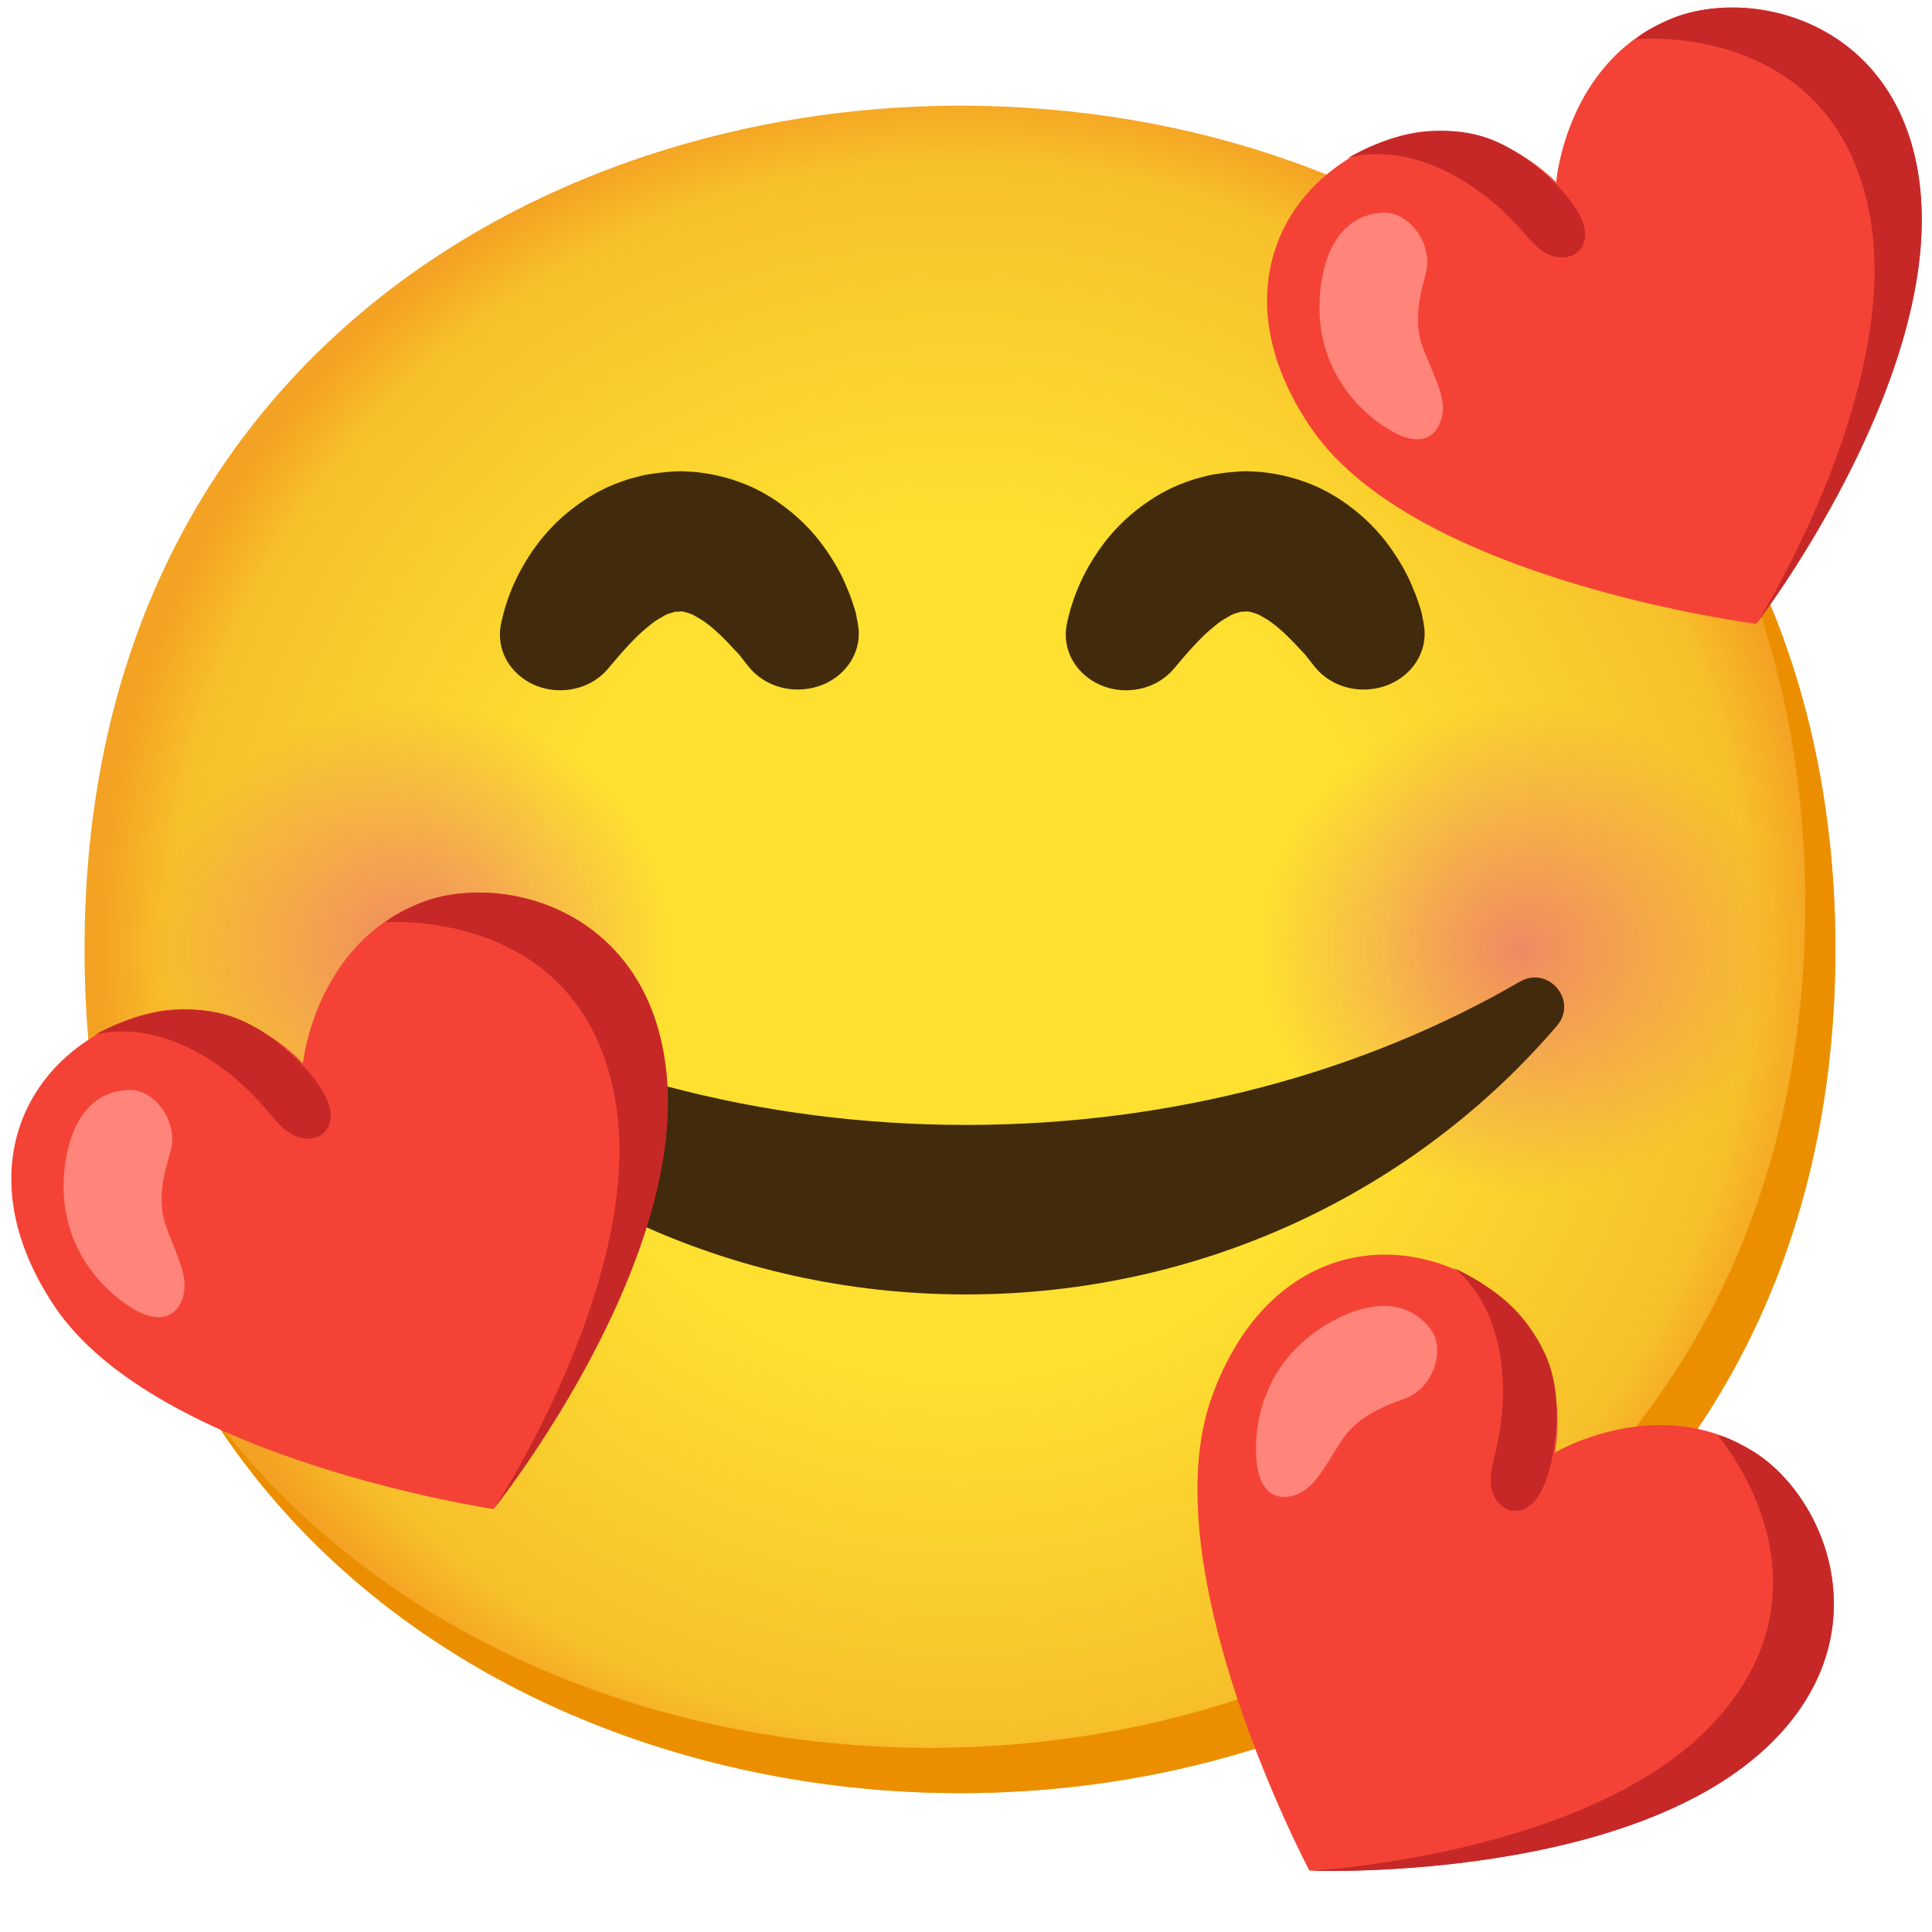
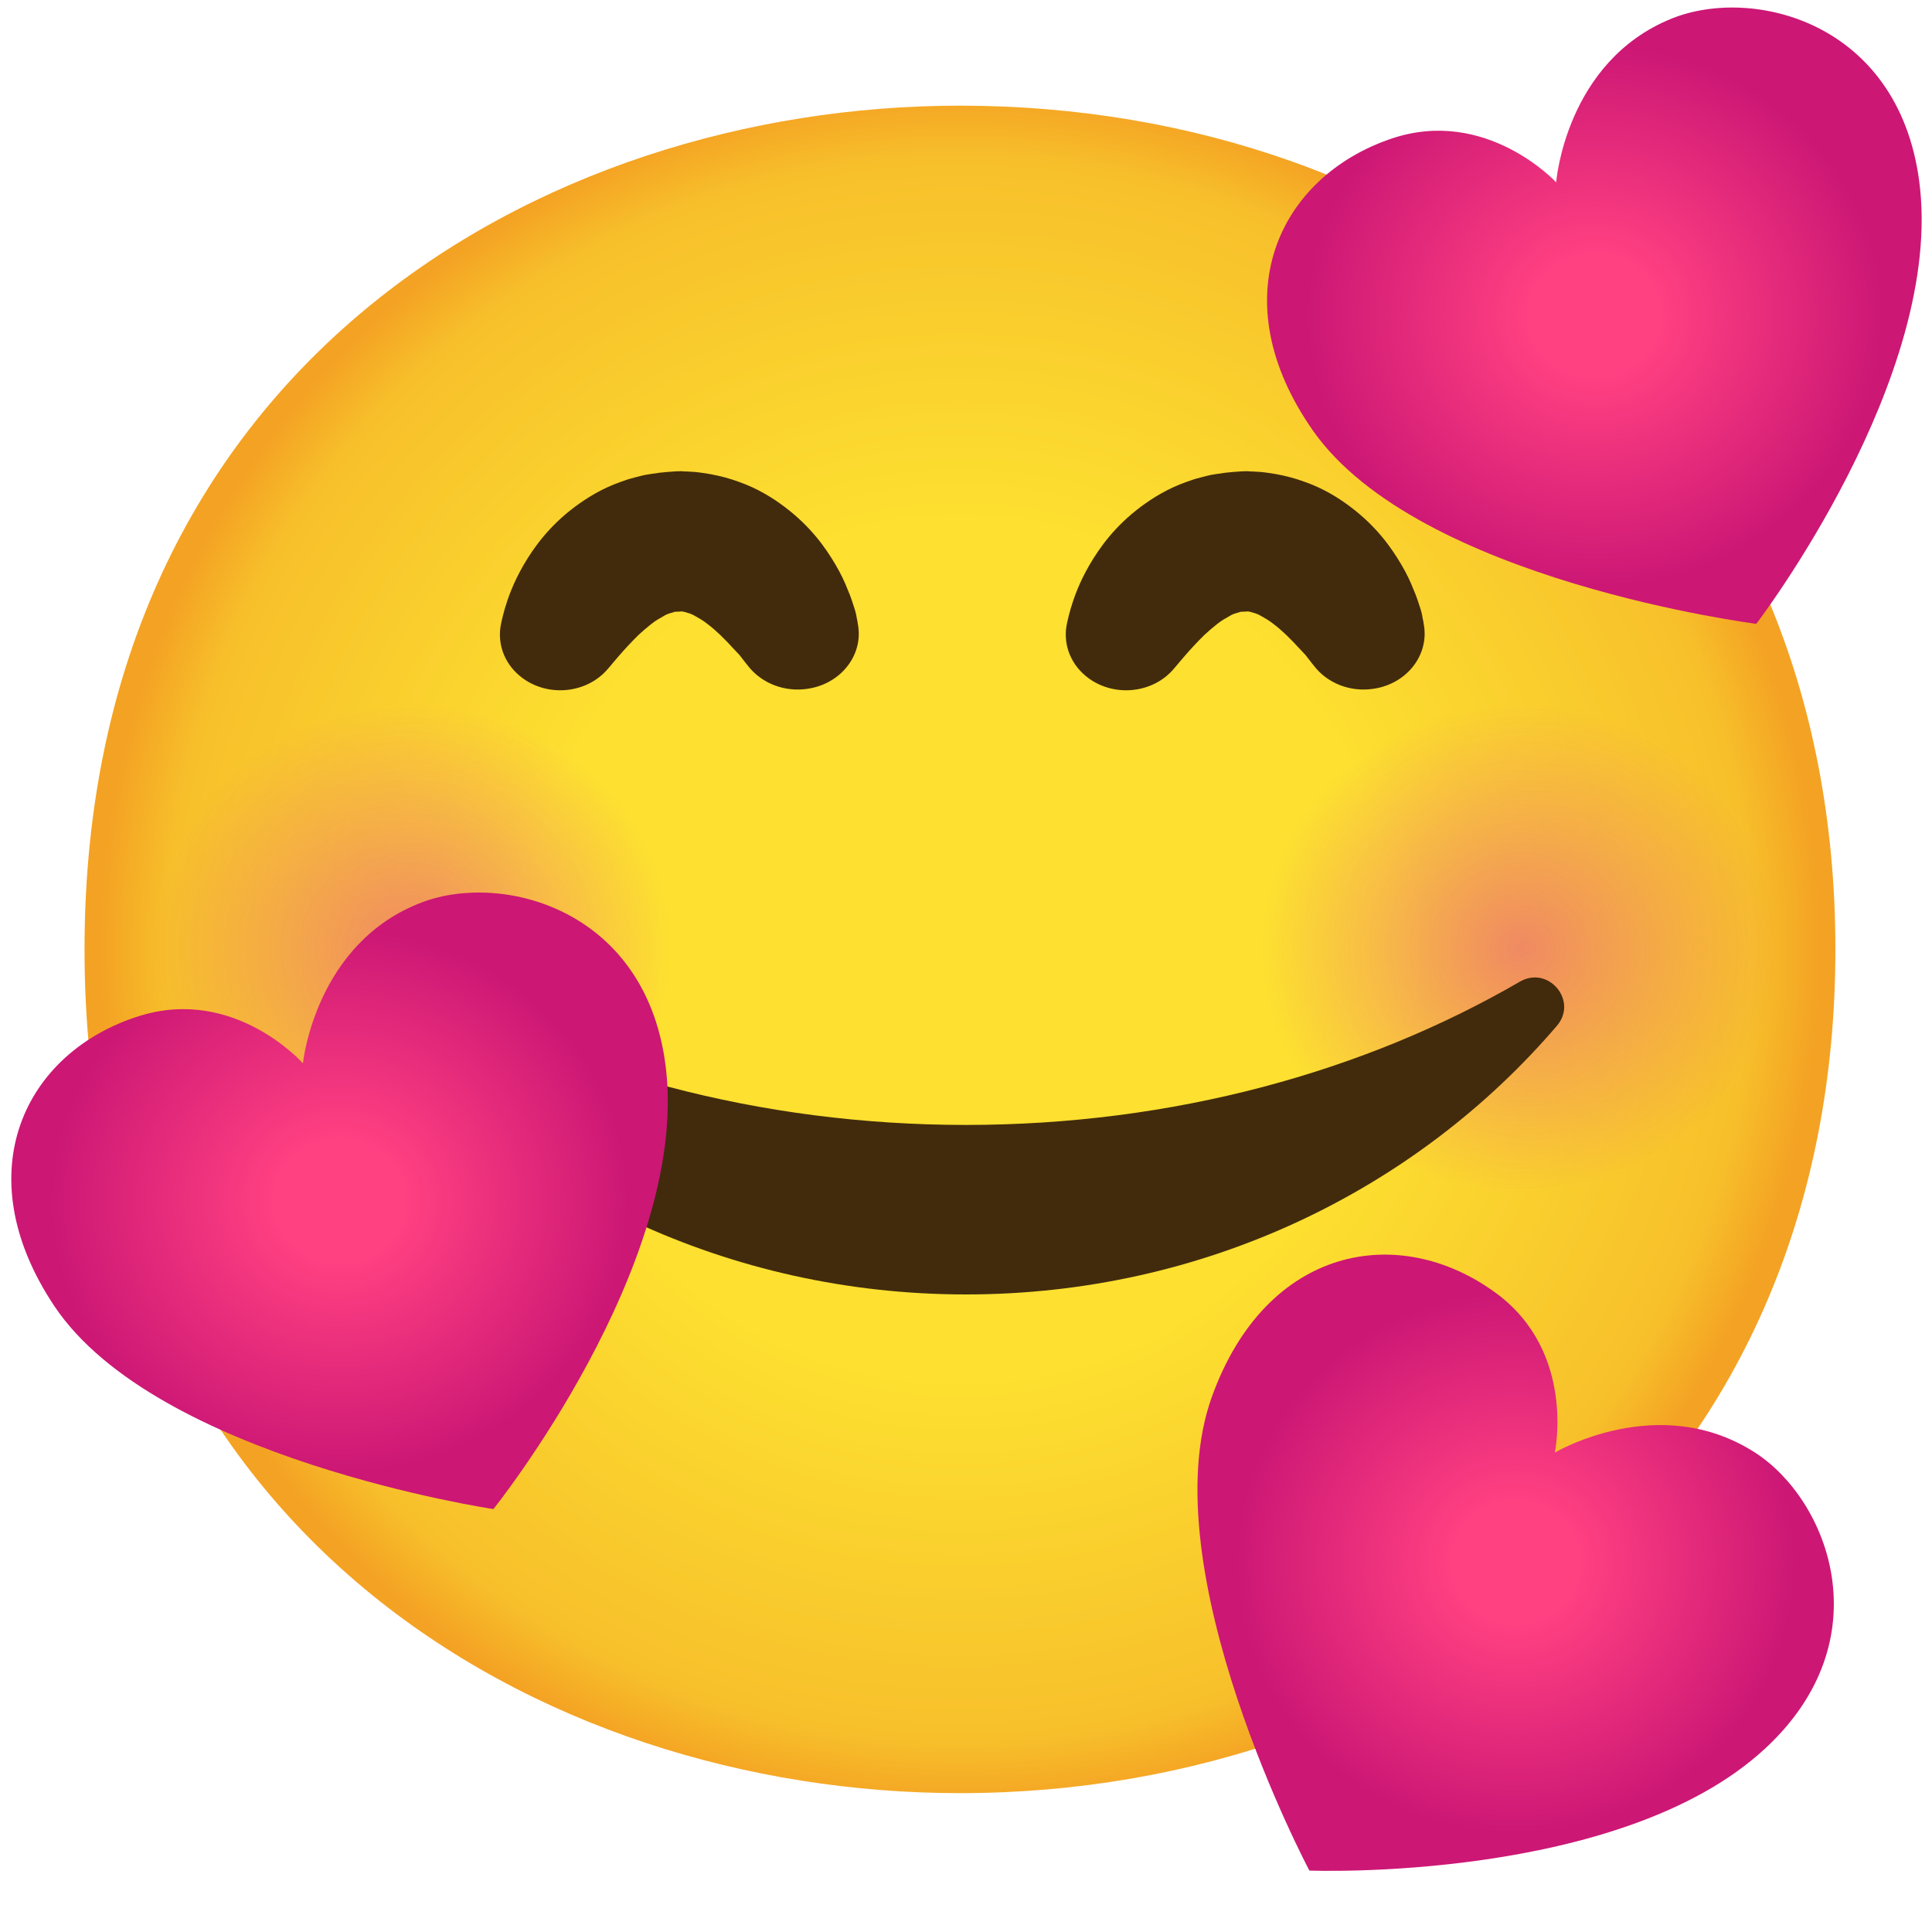
- <svg xmlns="http://www.w3.org/2000/svg" version="1.1" id="Layer_1" x="0px" y="0px" viewBox="0 0 128 128" style="enable-background:new 0 0 128 128;" xml:space="preserve">
+ <svg xmlns="http://www.w3.org/2000/svg" xmlns:xlink="http://www.w3.org/1999/xlink" version="1.1" id="Layer_1" x="0px" y="0px" viewBox="0 0 128 128" style="enable-background:new 0 0 128 128;" xml:space="preserve">
+   <defs id="defs24">
+     <linearGradient id="linearGradient28">
+       <stop style="stop-color:#ff4081;stop-opacity:1;" offset="0.2" id="stop29" />
+       <stop style="stop-color:#cc1775;stop-opacity:1;" offset="0.88" id="stop30" />
+     </linearGradient>
+     <linearGradient id="linearGradient26">
+       <stop style="stop-color:#ff4081;stop-opacity:1;" offset="0.2" id="stop27" />
+       <stop style="stop-color:#cc1775;stop-opacity:1;" offset="0.879" id="stop28" />
+     </linearGradient>
+     <linearGradient id="linearGradient25">
+       <stop style="stop-color:#ff4081;stop-opacity:1;" offset="0.2" id="stop25" />
+       <stop style="stop-color:#cc1775;stop-opacity:1;" offset="0.88" id="stop26" />
+     </linearGradient>
+     <radialGradient id="SVGID_1_-8" cx="94.52" cy="89.652" r="23.911" fx="85.857" fy="82.64" gradientTransform="rotate(180,63.70223,65.05079)" gradientUnits="userSpaceOnUse">
+       <stop offset="0.2" style="stop-color:#FF4081" id="stop4-0" />
+       <stop offset="0.88" style="stop-color:#CC1775" id="stop5-6" />
+     </radialGradient>
+     <radialGradient xlink:href="#linearGradient25" id="radialGradient26" cx="105.631" cy="20.915" fx="105.631" fy="20.915" r="21.685" gradientTransform="matrix(1,0,0,0.9414489,0,1.224568)" gradientUnits="userSpaceOnUse" />
+     <radialGradient xlink:href="#linearGradient26" id="radialGradient28" cx="100.415" cy="103.536" fx="100.415" fy="103.536" r="21.081" gradientTransform="matrix(1,0,0,0.9683436,0,3.277571)" gradientUnits="userSpaceOnUse" />
+     <radialGradient xlink:href="#linearGradient28" id="radialGradient30" cx="22.496" cy="79.557" fx="22.496" fy="79.557" r="21.747" gradientTransform="matrix(1,0,0,0.9391056,0,4.844566)" gradientUnits="userSpaceOnUse" />
+   </defs>
  <radialGradient id="face_1_" cx="63.6" cy="-2088.9" r="56.96" gradientTransform="matrix(1 0 0 -1 0 -2026)" gradientUnits="userSpaceOnUse">
-     <stop offset="0.5" style="stop-color:#FDE030" />
-     <stop offset="0.919" style="stop-color:#F7C02B" />
-     <stop offset="1" style="stop-color:#F4A223" />
+     <stop offset="0.5" style="stop-color:#FDE030" id="stop1" />
+     <stop offset="0.919" style="stop-color:#F7C02B" id="stop2" />
+     <stop offset="1" style="stop-color:#F4A223" id="stop3" />
  </radialGradient>
  <path id="face_15_" style="fill:url(#face_1_);" d="M63.6,118.8c-27.9,0-58-17.5-58-55.9S35.7,7,63.6,7c15.5,0,29.8,5.1,40.4,14.4  c11.5,10.2,17.6,24.6,17.6,41.5s-6.1,31.2-17.6,41.4C93.4,113.6,79,118.8,63.6,118.8z" />
-   <path style="fill:#EB8F00;" d="M111.49,29.67c5.33,8.6,8.11,18.84,8.11,30.23c0,16.9-6.1,31.2-17.6,41.4  c-10.6,9.3-25,14.5-40.4,14.5c-18.06,0-37.04-7.35-48.18-22.94c10.76,17.66,30.99,25.94,50.18,25.94c15.4,0,29.8-5.2,40.4-14.5  c11.5-10.2,17.6-24.5,17.6-41.4C121.6,50.16,118.13,38.84,111.49,29.67z" />
  <g id="three-heart-face_2_">
    <g id="blush_3_">
      <radialGradient id="SVGID_1_" cx="25.701" cy="61.378" r="19.444" gradientTransform="matrix(0.9791 0 0 0.9301 2.0871 5.7411)" gradientUnits="userSpaceOnUse">
-         <stop offset="0" style="stop-color:#ED7770" />
-         <stop offset="0.9" style="stop-color:#ED7770;stop-opacity:0" />
+         <stop offset="0" style="stop-color:#ED7770" id="stop4" />
+         <stop offset="0.9" style="stop-color:#ED7770;stop-opacity:0" id="stop5" />
      </radialGradient>
-       <circle style="opacity:0.8;fill:url(#SVGID_1_);" cx="27.25" cy="62.83" r="17.5" />
+       <circle style="opacity:0.8;fill:url(#SVGID_1_);" cx="27.25" cy="62.83" r="17.5" id="circle5" />
      <radialGradient id="SVGID_2_" cx="100.771" cy="61.378" r="19.444" gradientTransform="matrix(0.9791 0 0 0.9301 2.0871 5.7411)" gradientUnits="userSpaceOnUse">
-         <stop offset="0" style="stop-color:#ED7770" />
-         <stop offset="0.9" style="stop-color:#ED7770;stop-opacity:0" />
+         <stop offset="0" style="stop-color:#ED7770" id="stop6" />
+         <stop offset="0.9" style="stop-color:#ED7770;stop-opacity:0" id="stop7" />
      </radialGradient>
-       <circle style="opacity:0.8;fill:url(#SVGID_2_);" cx="100.75" cy="62.83" r="17.5" />
+       <circle style="opacity:0.8;fill:url(#SVGID_2_);" cx="100.75" cy="62.83" r="17.5" id="circle7" />
    </g>
    <path id="mouth_91_" style="fill:#422B0D;" d="M100.69,65.04C90.42,71,77.74,74.53,64,74.53c-13.74,0-26.42-3.53-36.69-9.49   c-1.89-1.09-3.87,1.27-2.46,2.92c9.3,10.87,23.38,17.8,39.15,17.8c15.77,0,29.85-6.93,39.15-17.8   C104.57,66.3,102.58,63.94,100.69,65.04z" />
    <g id="eyes_71_">
-       <path style="fill:#422B0D;" d="M49.56,44.12c0,0-0.05-0.07-0.16-0.2c-0.1-0.13-0.24-0.31-0.42-0.54    c-0.15-0.16-0.33-0.35-0.54-0.57c-0.21-0.24-0.47-0.49-0.73-0.75c-0.27-0.25-0.55-0.51-0.84-0.72c-0.28-0.23-0.59-0.4-0.84-0.54    c-0.26-0.16-0.5-0.2-0.65-0.25c-0.08-0.03-0.15-0.03-0.21-0.04c-0.03,0.01-0.06-0.01-0.09,0l-0.04,0.01l-0.02,0l-0.01,0l0,0l0,0    l0,0c0.12,0-0.27,0.01,0.27-0.01l-0.55,0.02c-0.14,0-0.05,0.01-0.04,0.01c0.03,0,0.05,0,0.07-0.01c0.08-0.03,0,0-0.02,0    c-0.03,0-0.07,0.01-0.11,0.03c-0.16,0.05-0.4,0.09-0.65,0.25c-0.25,0.14-0.56,0.31-0.84,0.54c-0.28,0.22-0.57,0.47-0.84,0.72    c-0.52,0.51-0.98,1.02-1.3,1.39c-0.33,0.38-0.51,0.6-0.51,0.6l-0.23,0.27c-1.37,1.6-3.89,1.87-5.62,0.61    c-1.18-0.86-1.69-2.2-1.47-3.48c0,0,0.07-0.41,0.27-1.12c0.21-0.71,0.56-1.72,1.25-2.91c0.69-1.18,1.69-2.57,3.38-3.84    c0.83-0.62,1.84-1.24,3.04-1.66c0.29-0.11,0.6-0.21,0.92-0.29c0.33-0.08,0.59-0.17,1.04-0.23l0.62-0.09    c0.19-0.02,0.47-0.05,0.51-0.05l0.55-0.04l0.31-0.01l0.03,0l0.06,0l0.13,0.01l0.26,0.01l0.51,0.03c0.34,0.03,0.67,0.09,1,0.14    c0.65,0.12,1.3,0.29,1.89,0.51c1.2,0.42,2.21,1.03,3.04,1.66c1.69,1.27,2.69,2.66,3.38,3.84c0.35,0.59,0.61,1.15,0.8,1.64    c0.21,0.47,0.36,0.97,0.48,1.34c0.11,0.36,0.11,0.55,0.16,0.72c0.03,0.16,0.04,0.25,0.04,0.25c0.37,2.02-1.12,3.93-3.31,4.26    C51.94,45.88,50.43,45.24,49.56,44.12z" />
-       <path style="fill:#422B0D;" d="M87.06,44.12c0,0-0.05-0.07-0.16-0.2c-0.1-0.13-0.24-0.31-0.42-0.54    c-0.15-0.16-0.33-0.35-0.54-0.57c-0.21-0.24-0.47-0.49-0.73-0.75c-0.27-0.25-0.55-0.51-0.84-0.72c-0.28-0.23-0.59-0.4-0.84-0.54    c-0.26-0.16-0.5-0.2-0.65-0.25c-0.08-0.03-0.15-0.03-0.21-0.04c-0.03,0.01-0.06-0.01-0.09,0l-0.04,0.01l-0.02,0l-0.01,0l-0.01,0    l0,0l0,0c0.12,0-0.27,0.01,0.27-0.01l-0.55,0.02c-0.14,0-0.05,0.01-0.04,0.01c0.03,0,0.05,0,0.07-0.01c0.08-0.03,0,0-0.02,0    c-0.03,0-0.07,0.01-0.11,0.03c-0.16,0.05-0.4,0.09-0.65,0.25c-0.25,0.14-0.56,0.31-0.84,0.54c-0.28,0.22-0.57,0.47-0.84,0.72    c-0.52,0.51-0.98,1.02-1.3,1.39c-0.33,0.38-0.51,0.6-0.51,0.6l-0.23,0.27c-1.37,1.6-3.89,1.87-5.62,0.61    c-1.18-0.86-1.69-2.2-1.47-3.48c0,0,0.07-0.41,0.27-1.12c0.21-0.71,0.56-1.72,1.25-2.91c0.69-1.18,1.69-2.57,3.38-3.84    c0.83-0.62,1.84-1.24,3.04-1.66c0.29-0.11,0.6-0.21,0.92-0.29c0.33-0.08,0.59-0.17,1.04-0.23l0.62-0.09    c0.19-0.02,0.47-0.05,0.51-0.05l0.55-0.04l0.31-0.01l0.03,0l0.06,0l0.13,0.01l0.26,0.01l0.51,0.03c0.34,0.03,0.67,0.09,1,0.14    c0.65,0.12,1.3,0.29,1.89,0.51c1.2,0.42,2.21,1.03,3.04,1.66c1.69,1.27,2.69,2.66,3.38,3.84c0.35,0.59,0.61,1.15,0.8,1.64    c0.21,0.47,0.36,0.97,0.48,1.34c0.11,0.36,0.11,0.55,0.16,0.72c0.03,0.16,0.04,0.25,0.04,0.25c0.37,2.02-1.12,3.93-3.31,4.26    C89.43,45.88,87.92,45.24,87.06,44.12z" />
+       <path style="fill:#422B0D;" d="M49.56,44.12c0,0-0.05-0.07-0.16-0.2c-0.1-0.13-0.24-0.31-0.42-0.54    c-0.15-0.16-0.33-0.35-0.54-0.57c-0.21-0.24-0.47-0.49-0.73-0.75c-0.27-0.25-0.55-0.51-0.84-0.72c-0.28-0.23-0.59-0.4-0.84-0.54    c-0.26-0.16-0.5-0.2-0.65-0.25c-0.08-0.03-0.15-0.03-0.21-0.04c-0.03,0.01-0.06-0.01-0.09,0l-0.04,0.01l-0.02,0l-0.01,0l0,0l0,0    l0,0c0.12,0-0.27,0.01,0.27-0.01l-0.55,0.02c-0.14,0-0.05,0.01-0.04,0.01c0.03,0,0.05,0,0.07-0.01c0.08-0.03,0,0-0.02,0    c-0.03,0-0.07,0.01-0.11,0.03c-0.16,0.05-0.4,0.09-0.65,0.25c-0.25,0.14-0.56,0.31-0.84,0.54c-0.28,0.22-0.57,0.47-0.84,0.72    c-0.52,0.51-0.98,1.02-1.3,1.39c-0.33,0.38-0.51,0.6-0.51,0.6l-0.23,0.27c-1.37,1.6-3.89,1.87-5.62,0.61    c-1.18-0.86-1.69-2.2-1.47-3.48c0,0,0.07-0.41,0.27-1.12c0.21-0.71,0.56-1.72,1.25-2.91c0.69-1.18,1.69-2.57,3.38-3.84    c0.83-0.62,1.84-1.24,3.04-1.66c0.29-0.11,0.6-0.21,0.92-0.29c0.33-0.08,0.59-0.17,1.04-0.23l0.62-0.09    c0.19-0.02,0.47-0.05,0.51-0.05l0.55-0.04l0.31-0.01l0.03,0l0.06,0l0.13,0.01l0.26,0.01l0.51,0.03c0.34,0.03,0.67,0.09,1,0.14    c0.65,0.12,1.3,0.29,1.89,0.51c1.2,0.42,2.21,1.03,3.04,1.66c1.69,1.27,2.69,2.66,3.38,3.84c0.35,0.59,0.61,1.15,0.8,1.64    c0.21,0.47,0.36,0.97,0.48,1.34c0.11,0.36,0.11,0.55,0.16,0.72c0.03,0.16,0.04,0.25,0.04,0.25c0.37,2.02-1.12,3.93-3.31,4.26    C51.94,45.88,50.43,45.24,49.56,44.12z" id="path7" />
+       <path style="fill:#422B0D;" d="M87.06,44.12c0,0-0.05-0.07-0.16-0.2c-0.1-0.13-0.24-0.31-0.42-0.54    c-0.15-0.16-0.33-0.35-0.54-0.57c-0.21-0.24-0.47-0.49-0.73-0.75c-0.27-0.25-0.55-0.51-0.84-0.72c-0.28-0.23-0.59-0.4-0.84-0.54    c-0.26-0.16-0.5-0.2-0.65-0.25c-0.08-0.03-0.15-0.03-0.21-0.04c-0.03,0.01-0.06-0.01-0.09,0l-0.04,0.01l-0.02,0l-0.01,0l-0.01,0    l0,0l0,0c0.12,0-0.27,0.01,0.27-0.01l-0.55,0.02c-0.14,0-0.05,0.01-0.04,0.01c0.03,0,0.05,0,0.07-0.01c0.08-0.03,0,0-0.02,0    c-0.03,0-0.07,0.01-0.11,0.03c-0.16,0.05-0.4,0.09-0.65,0.25c-0.25,0.14-0.56,0.31-0.84,0.54c-0.28,0.22-0.57,0.47-0.84,0.72    c-0.52,0.51-0.98,1.02-1.3,1.39c-0.33,0.38-0.51,0.6-0.51,0.6l-0.23,0.27c-1.37,1.6-3.89,1.87-5.62,0.61    c-1.18-0.86-1.69-2.2-1.47-3.48c0,0,0.07-0.41,0.27-1.12c0.21-0.71,0.56-1.72,1.25-2.91c0.69-1.18,1.69-2.57,3.38-3.84    c0.83-0.62,1.84-1.24,3.04-1.66c0.29-0.11,0.6-0.21,0.92-0.29c0.33-0.08,0.59-0.17,1.04-0.23l0.62-0.09    c0.19-0.02,0.47-0.05,0.51-0.05l0.55-0.04l0.31-0.01l0.03,0l0.06,0l0.13,0.01l0.26,0.01l0.51,0.03c0.34,0.03,0.67,0.09,1,0.14    c0.65,0.12,1.3,0.29,1.89,0.51c1.2,0.42,2.21,1.03,3.04,1.66c1.69,1.27,2.69,2.66,3.38,3.84c0.35,0.59,0.61,1.15,0.8,1.64    c0.21,0.47,0.36,0.97,0.48,1.34c0.11,0.36,0.11,0.55,0.16,0.72c0.03,0.16,0.04,0.25,0.04,0.25c0.37,2.02-1.12,3.93-3.31,4.26    C89.43,45.88,87.92,45.24,87.06,44.12z" id="path8" />
    </g>
  </g>
-   <g>
-     <g>
-       <path style="fill:#F44336;" d="M110.78,1.22c-7.06,2.83-7.68,10.86-7.68,10.86s-4.63-5.01-10.9-2.9    c-7.53,2.54-11.32,10.62-5.22,19.34c6.98,9.97,29.38,12.81,29.38,12.81s12.53-16.37,10.79-29.35    C125.74,1.43,116.12-0.92,110.78,1.22z" />
-       <g>
-         <path style="fill:#C62828;" d="M110.78,1.22c0,0-1.73,0.71-2.41,1.38c0,0,4.76-0.49,9.07,1.97c2.84,1.62,5.48,4.52,6.44,9.69     c2.07,11.2-6.77,25.9-7.45,26.98c0.91-1.21,12.4-16.79,10.73-29.26C125.74,1.43,116.12-0.92,110.78,1.22z" />
-       </g>
-       <path style="fill:#C62828;" d="M103.77,12.96c-0.69-0.83-1.51-1.55-2.01-1.95C99.24,9,97.14,8.48,94.42,8.73    c-2.72,0.24-5.15,1.76-5.15,1.76s2.64-1,6.39,0.79c1.97,0.94,3.7,2.34,5.15,3.98c0.52,0.59,1.04,1.23,1.74,1.58    s1.68,0.3,2.16-0.33C105.46,15.49,104.74,14.12,103.77,12.96z" />
-       <g>
-         <path style="fill:#FF847A;" d="M87.42,20.13c0.06-2.65,1.03-5.89,4.22-6.04c1.7-0.08,3.39,2.1,2.8,4.12     c-1,3.42-0.26,4.6,0.19,5.71c0.53,1.34,1.34,2.8,0.77,4.12c-0.57,1.32-1.9,1.41-3.61,0.27C91.41,28.07,87.3,25.55,87.42,20.13z" />
-       </g>
+   <g id="g14" style="fill:url(#radialGradient26)">
+     <g id="g13" style="fill:url(#radialGradient26)">
+       <path style="fill:url(#radialGradient26)" d="M110.78,1.22c-7.06,2.83-7.68,10.86-7.68,10.86s-4.63-5.01-10.9-2.9    c-7.53,2.54-11.32,10.62-5.22,19.34c6.98,9.97,29.38,12.81,29.38,12.81s12.53-16.37,10.79-29.35    C125.74,1.43,116.12-0.92,110.78,1.22z" id="path9" />
    </g>
  </g>
-   <g>
-     <g>
-       <path style="fill:#F44336;" d="M116.31,96.26c-6.38-4.14-13.3-0.02-13.3-0.02s1.43-6.67-3.91-10.58    c-6.41-4.7-15.2-3.13-18.81,6.88c-4.13,11.45,6.46,31.39,6.46,31.39s20.6,0.81,30.2-8.09C124.76,108.61,121.13,99.39,116.31,96.26    z" />
-       <g>
-         <path style="fill:#C62828;" d="M116.31,96.26c0,0-1.58-1-2.52-1.18c0,0,3.14,3.61,3.62,8.55c0.31,3.26-0.54,7.09-4.21,10.85     c-7.96,8.15-25.07,9.4-26.34,9.46c1.51,0.05,20.87,0.46,30.1-8.09C124.76,108.61,121.13,99.39,116.31,96.26z" />
-       </g>
-       <path style="fill:#C62828;" d="M102.67,97.3c0.28-1.04,0.4-2.12,0.44-2.76c0.19-3.22-0.6-5.24-2.36-7.32    c-1.77-2.08-4.41-3.2-4.41-3.2s2.33,1.58,3.03,5.68c0.37,2.15,0.22,4.37-0.29,6.5c-0.18,0.77-0.41,1.55-0.28,2.33    s0.72,1.55,1.51,1.57C101.58,100.14,102.28,98.76,102.67,97.3z" />
-       <g>
-         <path style="fill:#FF847A;" d="M87.39,88.07c2.2-1.48,5.4-2.56,7.37-0.04c1.04,1.34,0.24,3.97-1.75,4.66     c-3.37,1.15-3.91,2.44-4.56,3.44c-0.78,1.21-1.52,2.71-2.93,3c-1.41,0.29-2.24-0.74-2.3-2.8C83.21,95.91,82.89,91.1,87.39,88.07z     " />
-       </g>
+   <g id="g19" style="fill:url(#radialGradient28)">
+     <g id="g18" style="fill:url(#radialGradient28)">
+       <path style="fill:url(#radialGradient28)" d="M116.31,96.26c-6.38-4.14-13.3-0.02-13.3-0.02s1.43-6.67-3.91-10.58    c-6.41-4.7-15.2-3.13-18.81,6.88c-4.13,11.45,6.46,31.39,6.46,31.39s20.6,0.81,30.2-8.09C124.76,108.61,121.13,99.39,116.31,96.26    z" id="path14" />
    </g>
  </g>
-   <g>
-     <g>
-       <path style="fill:#F44336;" d="M27.99,59.77c-7.12,2.67-7.92,10.68-7.92,10.68s-4.52-5.11-10.83-3.14    C1.65,69.68-2.31,77.68,3.6,86.53c6.76,10.12,29.09,13.45,29.09,13.45s12.89-16.09,11.44-29.1C42.95,60.3,33.38,57.75,27.99,59.77    z" />
-       <g>
-         <path style="fill:#C62828;" d="M27.99,59.77c0,0-1.74,0.68-2.44,1.33c0,0,4.77-0.38,9.03,2.17c2.8,1.68,5.38,4.64,6.22,9.83     c1.82,11.25-7.34,25.75-8.04,26.81c0.93-1.19,12.77-16.52,11.37-29.02C42.95,60.3,33.38,57.75,27.99,59.77z" />
-       </g>
-       <path style="fill:#C62828;" d="M20.73,71.36c-0.67-0.84-1.47-1.58-1.97-1.99c-2.48-2.07-4.57-2.63-7.29-2.45    c-2.73,0.18-5.19,1.65-5.19,1.65s2.66-0.94,6.37,0.93c1.95,0.98,3.65,2.42,5.06,4.09c0.51,0.6,1.01,1.25,1.71,1.61    s1.68,0.34,2.16-0.28C22.36,73.92,21.67,72.53,20.73,71.36z" />
-       <g>
-         <path style="fill:#FF847A;" d="M4.22,78.16c0.12-2.65,1.15-5.87,4.35-5.95c1.7-0.04,3.34,2.17,2.7,4.18     c-1.07,3.4-0.36,4.59,0.06,5.71c0.51,1.35,1.28,2.83,0.68,4.14c-0.6,1.31-1.93,1.37-3.62,0.19C8.04,86.18,3.99,83.58,4.22,78.16z     " />
-       </g>
+   <g id="g24" style="fill:url(#radialGradient30)">
+     <g id="g23" style="fill:url(#radialGradient30)">
+       <path style="fill:url(#radialGradient30)" d="M27.99,59.77c-7.12,2.67-7.92,10.68-7.92,10.68s-4.52-5.11-10.83-3.14    C1.65,69.68-2.31,77.68,3.6,86.53c6.76,10.12,29.09,13.45,29.09,13.45s12.89-16.09,11.44-29.1C42.95,60.3,33.38,57.75,27.99,59.77    z" id="path19" />
    </g>
  </g>
</svg>
